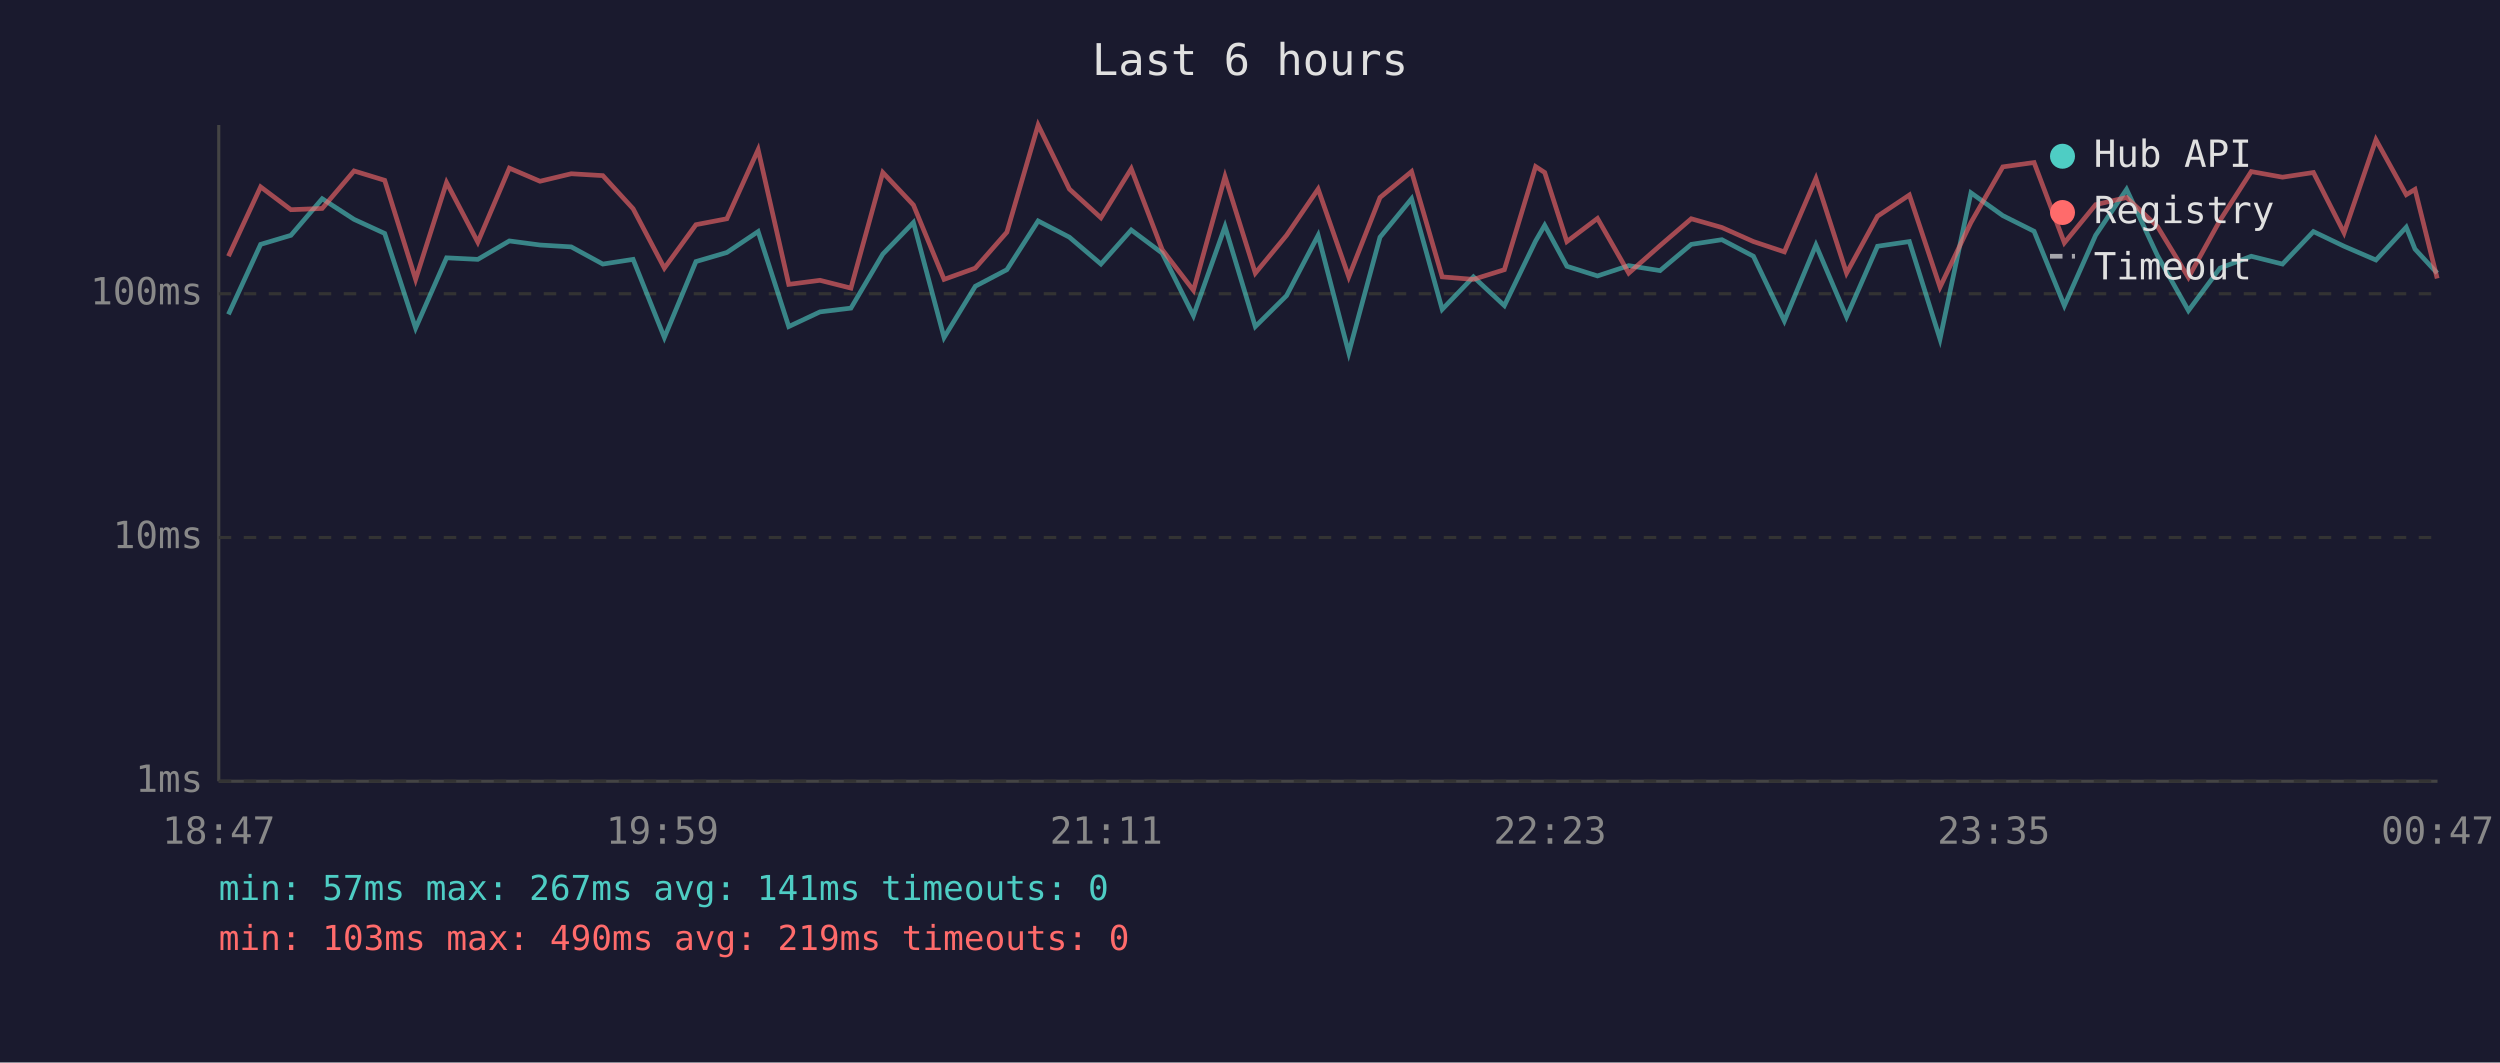
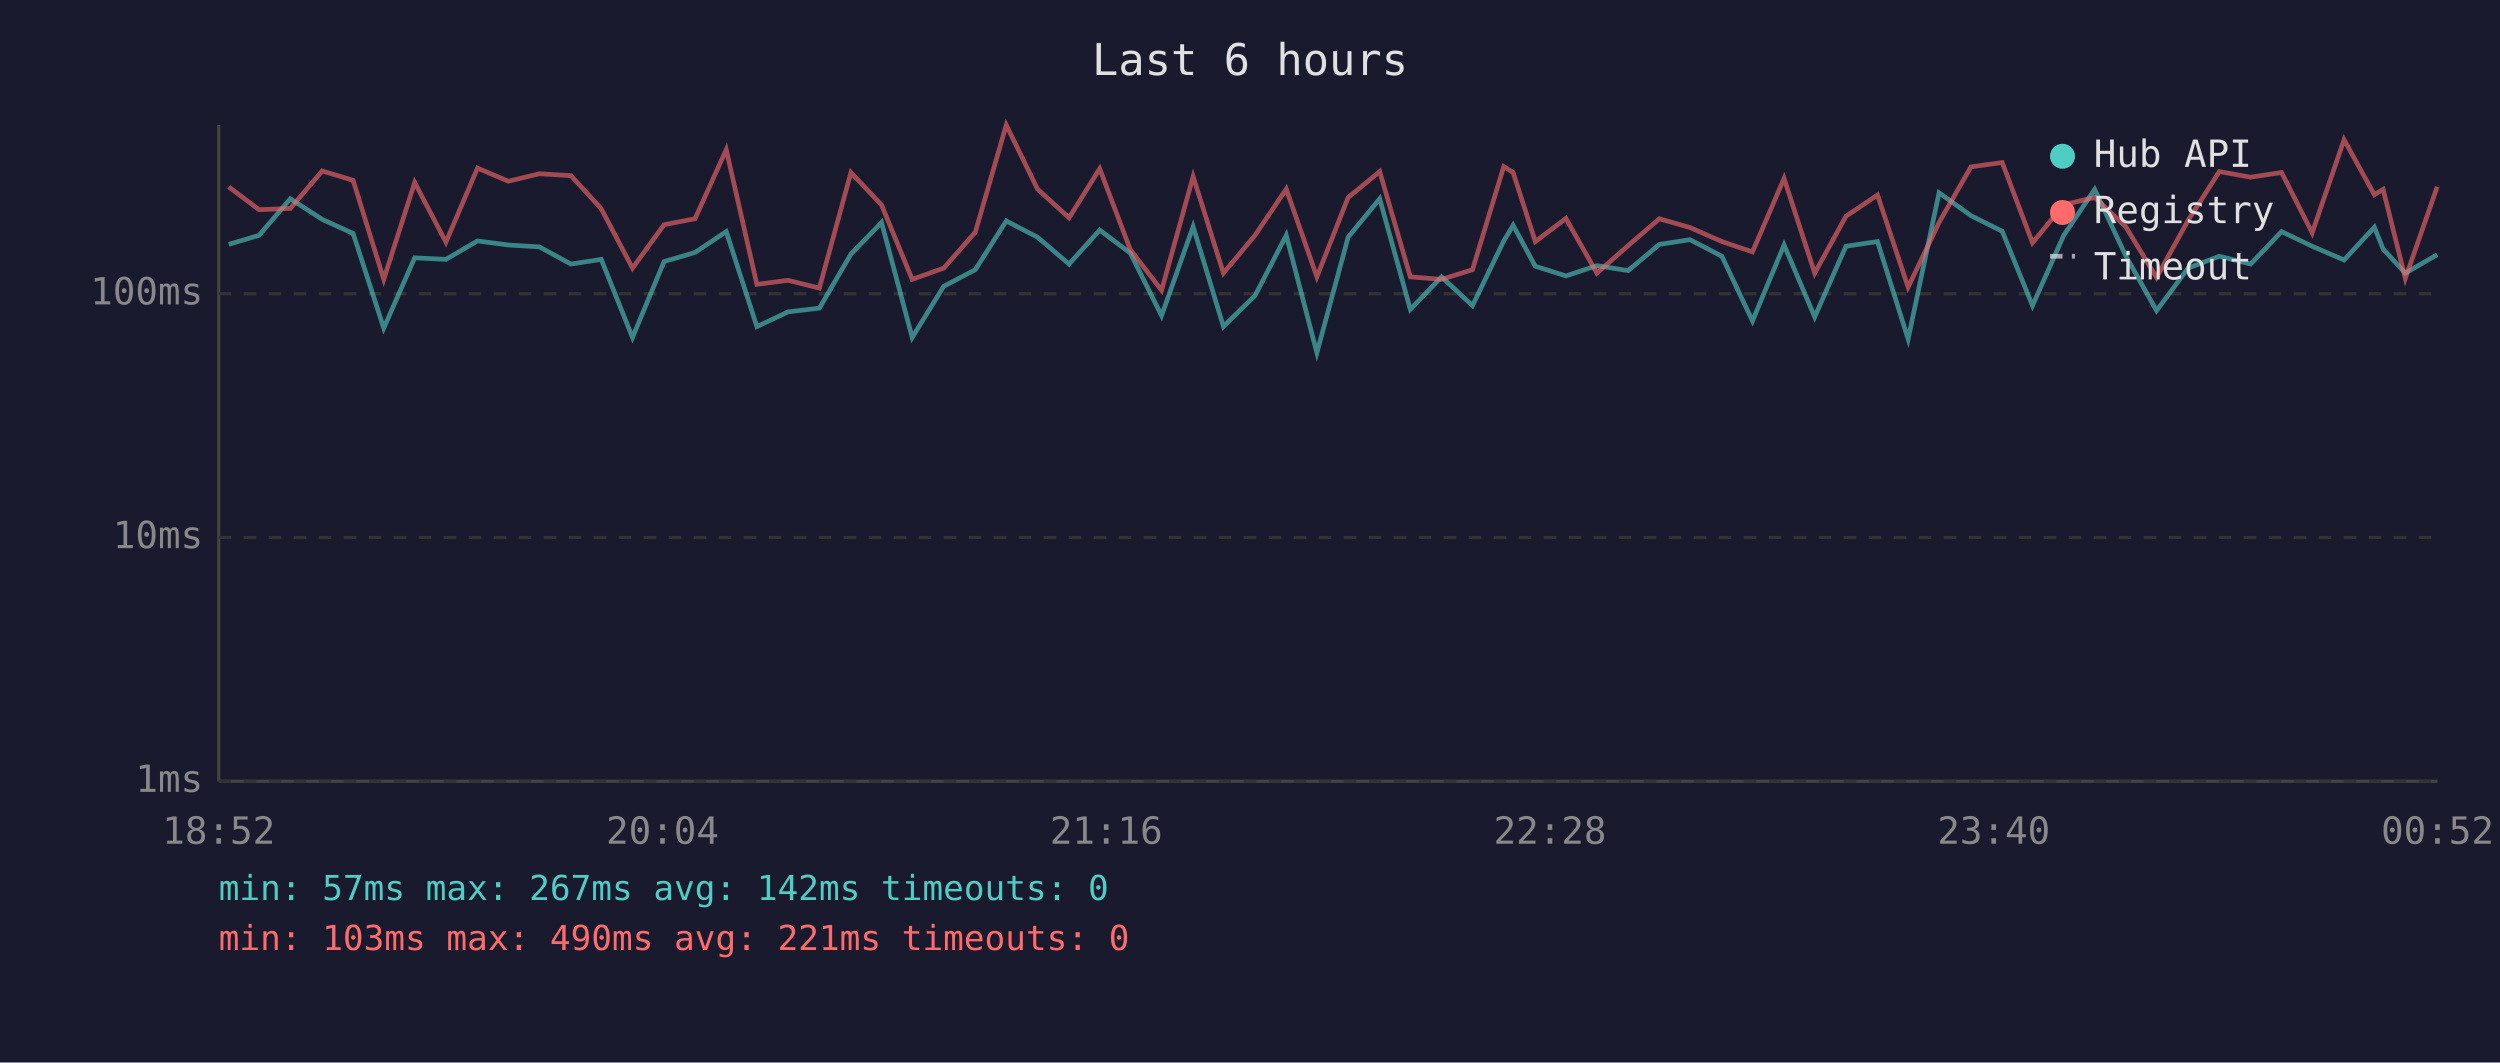
<svg xmlns="http://www.w3.org/2000/svg" viewBox="0 0 800 340" font-family="monospace" font-size="12">
  <rect width="800" height="340" fill="#1a1a2e" />
  <text x="400" y="24" fill="#e0e0e0" font-size="14" text-anchor="middle">Last 6 hours</text>
  <line x1="70" y1="40" x2="70" y2="250" stroke="#444" stroke-width="1" />
  <line x1="70" y1="250" x2="780" y2="250" stroke="#444" stroke-width="1" />
  <line x1="70" y1="250" x2="780" y2="250" stroke="#333" stroke-width="1" stroke-dasharray="4" />
  <text x="65" y="250" fill="#888" text-anchor="end" dominant-baseline="middle">1ms</text>
  <line x1="70" y1="172" x2="780" y2="172" stroke="#333" stroke-width="1" stroke-dasharray="4" />
  <text x="65" y="172" fill="#888" text-anchor="end" dominant-baseline="middle">10ms</text>
  <line x1="70" y1="94" x2="780" y2="94" stroke="#333" stroke-width="1" stroke-dasharray="4" />
  <text x="65" y="94" fill="#888" text-anchor="end" dominant-baseline="middle">100ms</text>
-   <text x="70" y="270" fill="#888" text-anchor="middle">18:47</text>
-   <text x="212" y="270" fill="#888" text-anchor="middle">19:59</text>
-   <text x="354" y="270" fill="#888" text-anchor="middle">21:11</text>
-   <text x="496" y="270" fill="#888" text-anchor="middle">22:23</text>
-   <text x="638" y="270" fill="#888" text-anchor="middle">23:35</text>
-   <text x="780" y="270" fill="#888" text-anchor="middle">00:47</text>
-   <polyline points="73.1,100.6 83.4,78.2 93.1,75.3 103.1,63.6 113.3,70.2 123.1,74.7 133.0,105.0 142.9,82.5 152.9,83.0 163.0,77.1 172.8,78.4 182.8,79.0 192.9,84.5 202.6,83.0 212.6,108.0 222.7,83.7 232.6,80.8 242.6,74.1 252.4,104.5 262.4,99.8 272.3,98.6 282.5,81.3 292.3,71.2 302.1,108.0 312.1,91.6 322.2,86.3 332.2,70.7 342.2,75.9 352.3,84.5 362.0,73.6 371.9,81.0 381.9,101.0 392.0,72.5 401.7,104.5 411.7,94.6 421.8,75.3 431.6,112.9 441.6,75.9 451.7,63.6 461.5,99.0 471.5,88.6 481.4,97.8 491.4,77.1 494.3,72.1 501.4,85.2 511.2,88.3 521.2,85.0 531.2,86.6 541.2,78.2 551.0,76.7 561.1,82.0 571.0,102.7 581.1,78.4 590.9,101.4 600.8,78.8 611.0,77.3 620.8,108.5 630.7,61.7 640.9,69.0 650.9,74.0 660.6,97.8 670.6,75.3 680.5,60.6 690.4,81.8 700.3,99.4 710.4,85.8 720.4,82.0 730.4,84.5 740.3,74.1 750.1,78.8 760.3,83.2 770.0,72.7 772.8,79.7 779.9,87.4" fill="none" stroke="#4ecdc4" stroke-width="1.5" opacity="0.6" />
-   <polyline points="73.1,82.0 83.4,59.8 93.1,67.1 103.1,66.7 113.3,54.7 123.1,57.7 133.0,89.4 142.9,58.4 152.9,77.5 163.0,53.8 172.8,58.0 182.8,55.6 192.9,56.2 202.6,66.8 212.6,85.8 222.7,71.9 232.6,70.0 242.6,47.9 252.4,91.0 262.4,89.7 272.3,92.2 282.5,55.2 292.3,65.6 302.1,89.4 312.1,85.8 322.2,74.3 332.2,40.0 342.2,60.5 352.3,69.7 362.0,54.0 371.9,79.9 381.9,92.9 392.0,56.5 401.7,87.4 411.7,75.3 421.8,60.5 431.6,88.6 441.6,63.2 451.7,54.9 461.5,88.6 471.5,89.4 481.4,86.3 491.4,53.3 494.3,55.2 501.4,77.3 511.2,69.9 521.2,87.4 531.2,78.6 541.2,70.0 551.0,72.8 561.1,77.3 571.0,80.6 581.1,57.1 590.9,87.4 600.8,69.2 611.0,62.4 620.8,91.9 630.7,71.2 640.9,53.4 650.9,52.0 660.6,77.7 670.6,65.5 680.5,63.2 690.4,72.5 700.3,88.8 710.4,70.5 720.4,54.9 730.4,56.7 740.3,55.2 750.1,74.5 760.3,44.7 770.0,62.3 772.8,60.6 779.9,89.1" fill="none" stroke="#ff6b6b" stroke-width="1.5" opacity="0.6" />
+   <text x="70" y="270" fill="#888" text-anchor="middle">18:52</text>
+   <text x="212" y="270" fill="#888" text-anchor="middle">20:04</text>
+   <text x="354" y="270" fill="#888" text-anchor="middle">21:16</text>
+   <text x="496" y="270" fill="#888" text-anchor="middle">22:28</text>
+   <text x="638" y="270" fill="#888" text-anchor="middle">23:40</text>
+   <text x="780" y="270" fill="#888" text-anchor="middle">00:52</text>
+   <polyline points="73.2,78.2 82.9,75.3 92.9,63.6 103.1,70.2 113.0,74.7 122.8,105.0 132.7,82.5 142.7,83.0 152.8,77.1 162.7,78.4 172.6,79.0 182.7,84.5 192.4,83.0 202.4,108.0 212.5,83.7 222.4,80.8 232.4,74.1 242.2,104.5 252.2,99.8 262.2,98.6 272.3,81.3 282.1,71.2 291.9,108.0 302.0,91.6 312.1,86.3 322.0,70.7 332.0,75.9 342.1,84.5 351.9,73.6 361.7,81.0 371.7,101.0 381.8,72.5 391.5,104.5 401.6,94.6 411.6,75.3 421.4,112.9 431.4,75.9 441.5,63.6 451.3,99.0 461.3,88.6 471.2,97.8 481.2,77.1 484.2,72.1 491.3,85.2 501.1,88.3 511.0,85.0 521.0,86.6 531.0,78.2 540.8,76.7 551.0,82.0 560.8,102.7 570.9,78.4 580.7,101.4 590.7,78.8 600.8,77.3 610.6,108.5 620.5,61.7 630.7,69.0 640.7,74.0 650.4,97.8 660.4,75.3 670.3,60.6 680.2,81.8 690.1,99.4 700.2,85.8 710.2,82.0 720.2,84.5 730.1,74.1 739.9,78.8 750.1,83.2 759.8,72.7 762.6,79.7 769.7,87.4 779.9,81.5" fill="none" stroke="#4ecdc4" stroke-width="1.5" opacity="0.6" />
+   <polyline points="73.2,59.8 82.9,67.1 92.9,66.7 103.1,54.7 113.0,57.7 122.8,89.4 132.7,58.4 142.7,77.5 152.8,53.8 162.7,58.0 172.6,55.6 182.7,56.2 192.4,66.8 202.4,85.8 212.5,71.9 222.4,70.0 232.4,47.9 242.2,91.0 252.2,89.7 262.2,92.2 272.3,55.2 282.1,65.6 291.9,89.4 302.0,85.8 312.1,74.3 322.0,40.0 332.0,60.5 342.1,69.7 351.9,54.0 361.7,79.9 371.7,92.9 381.8,56.5 391.5,87.4 401.6,75.3 411.6,60.5 421.4,88.6 431.4,63.2 441.5,54.9 451.3,88.6 461.3,89.4 471.2,86.3 481.2,53.3 484.2,55.2 491.3,77.3 501.1,69.9 511.0,87.4 521.0,78.6 531.0,70.0 540.8,72.8 551.0,77.3 560.8,80.6 570.9,57.1 580.7,87.4 590.7,69.2 600.8,62.4 610.6,91.9 620.5,71.2 630.7,53.4 640.7,52.0 650.4,77.7 660.4,65.5 670.3,63.2 680.2,72.5 690.1,88.8 700.2,70.5 710.2,54.9 720.2,56.7 730.1,55.2 739.9,74.5 750.1,44.7 759.8,62.3 762.6,60.6 769.7,89.1 779.9,59.8" fill="none" stroke="#ff6b6b" stroke-width="1.5" opacity="0.6" />
  <circle cx="660" cy="50" r="4" fill="#4ecdc4" />
  <text x="670" y="50" fill="#e0e0e0" dominant-baseline="middle">Hub API</text>
  <circle cx="660" cy="68" r="4" fill="#ff6b6b" />
  <text x="670" y="68" fill="#e0e0e0" dominant-baseline="middle">Registry</text>
  <line x1="656" y1="82" x2="664" y2="82" stroke="#e0e0e0" stroke-width="1.5" stroke-dasharray="4,3" opacity="0.7" />
  <text x="670" y="86" fill="#e0e0e0" dominant-baseline="middle">Timeout</text>
-   <text x="70" y="288" fill="#4ecdc4" font-size="11">min: 57ms  max: 267ms  avg: 141ms  timeouts: 0</text>
-   <text x="70" y="304" fill="#ff6b6b" font-size="11">min: 103ms  max: 490ms  avg: 219ms  timeouts: 0</text>
+   <text x="70" y="288" fill="#4ecdc4" font-size="11">min: 57ms  max: 267ms  avg: 142ms  timeouts: 0</text>
+   <text x="70" y="304" fill="#ff6b6b" font-size="11">min: 103ms  max: 490ms  avg: 221ms  timeouts: 0</text>
</svg>
